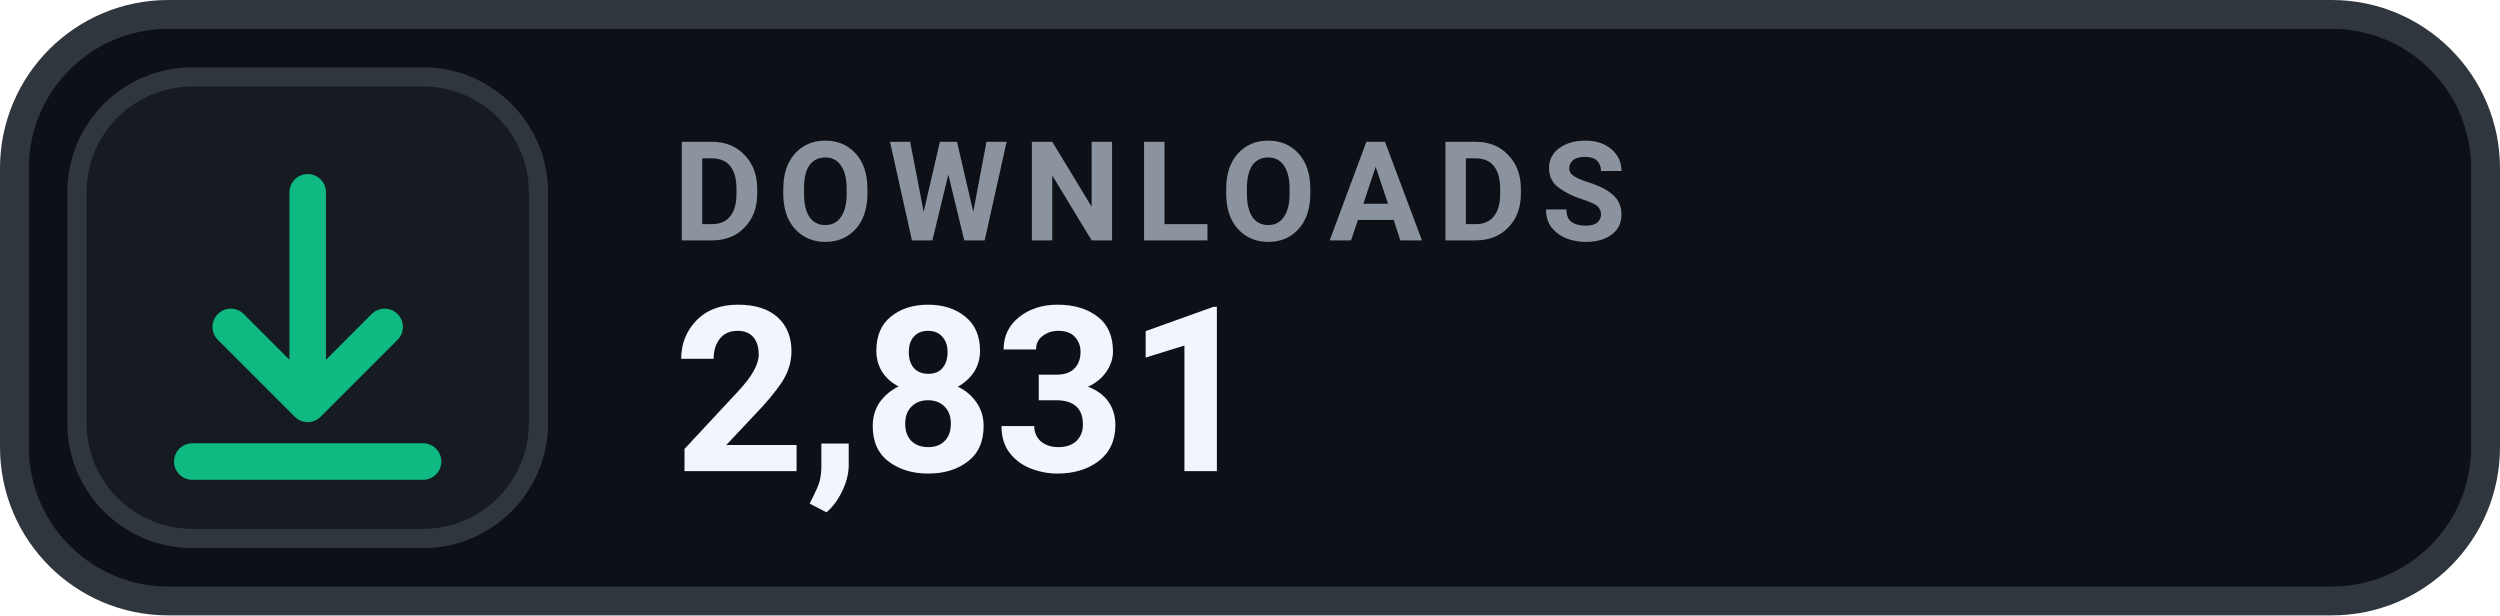
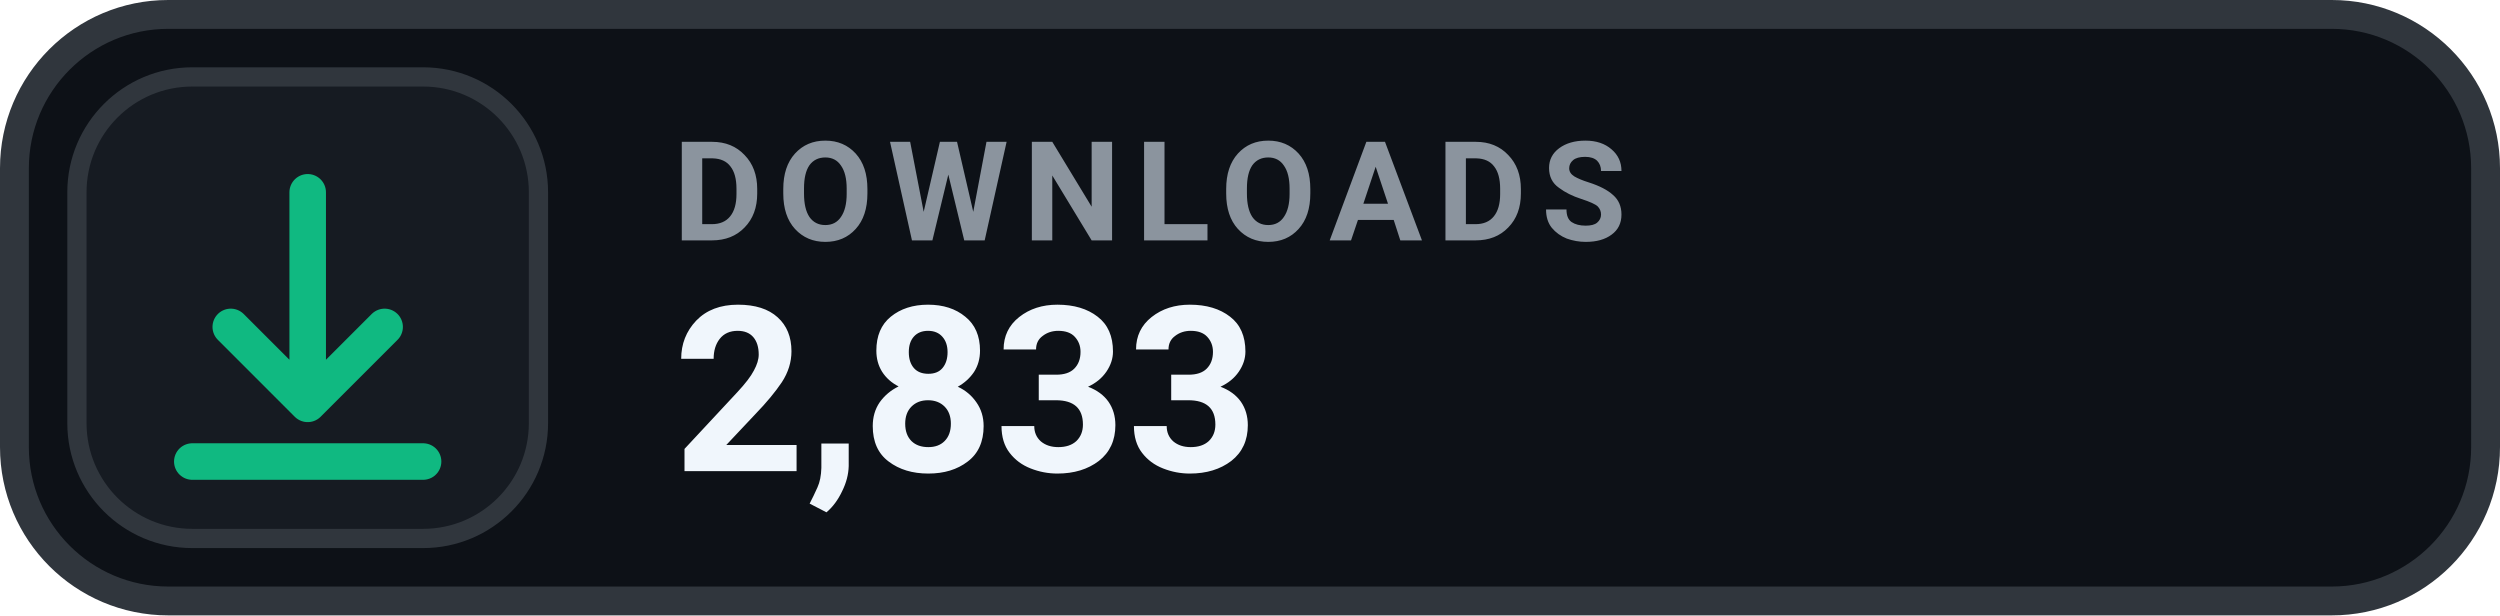
- <svg xmlns="http://www.w3.org/2000/svg" width="130" height="32" viewBox="0 0 130 32" role="img" aria-label="DOWNLOADS 2,831">
+ <svg xmlns="http://www.w3.org/2000/svg" width="130" height="32" viewBox="0 0 130 32" role="img" aria-label="DOWNLOADS 2,833">
  <rect x=".75" y=".75" width="128.5" height="30.5" rx="8" fill="#0D1117" stroke="#30363D" stroke-width="1.5" />
  <rect x="4" y="4" width="24" height="24" rx="6" fill="#161B22" stroke="#30363D" stroke-width="1" />
  <g transform="translate(16 16)" style="color:#10B981;">
    <path d="M0 -6 v11 m0 0 l4 -4 m-4 4 l-4 -4 M-6 8 h12" fill="none" stroke="currentColor" stroke-width="1.9" stroke-linecap="round" stroke-linejoin="round" />
  </g>
  <text x="35" y="12.5" fill="#8B949E" font-family="-apple-system,BlinkMacSystemFont,'Segoe UI',Roboto,Helvetica,Arial,sans-serif" font-size="7.2" font-weight="700" letter-spacing=".75">DOWNLOADS</text>
-   <text x="35" y="24.5" fill="#F0F6FC" font-family="-apple-system,BlinkMacSystemFont,'Segoe UI',Roboto,Helvetica,Arial,sans-serif" font-size="12" font-weight="700">2,831</text>
+   <text x="35" y="24.5" fill="#F0F6FC" font-family="-apple-system,BlinkMacSystemFont,'Segoe UI',Roboto,Helvetica,Arial,sans-serif" font-size="12" font-weight="700">2,833</text>
</svg>
